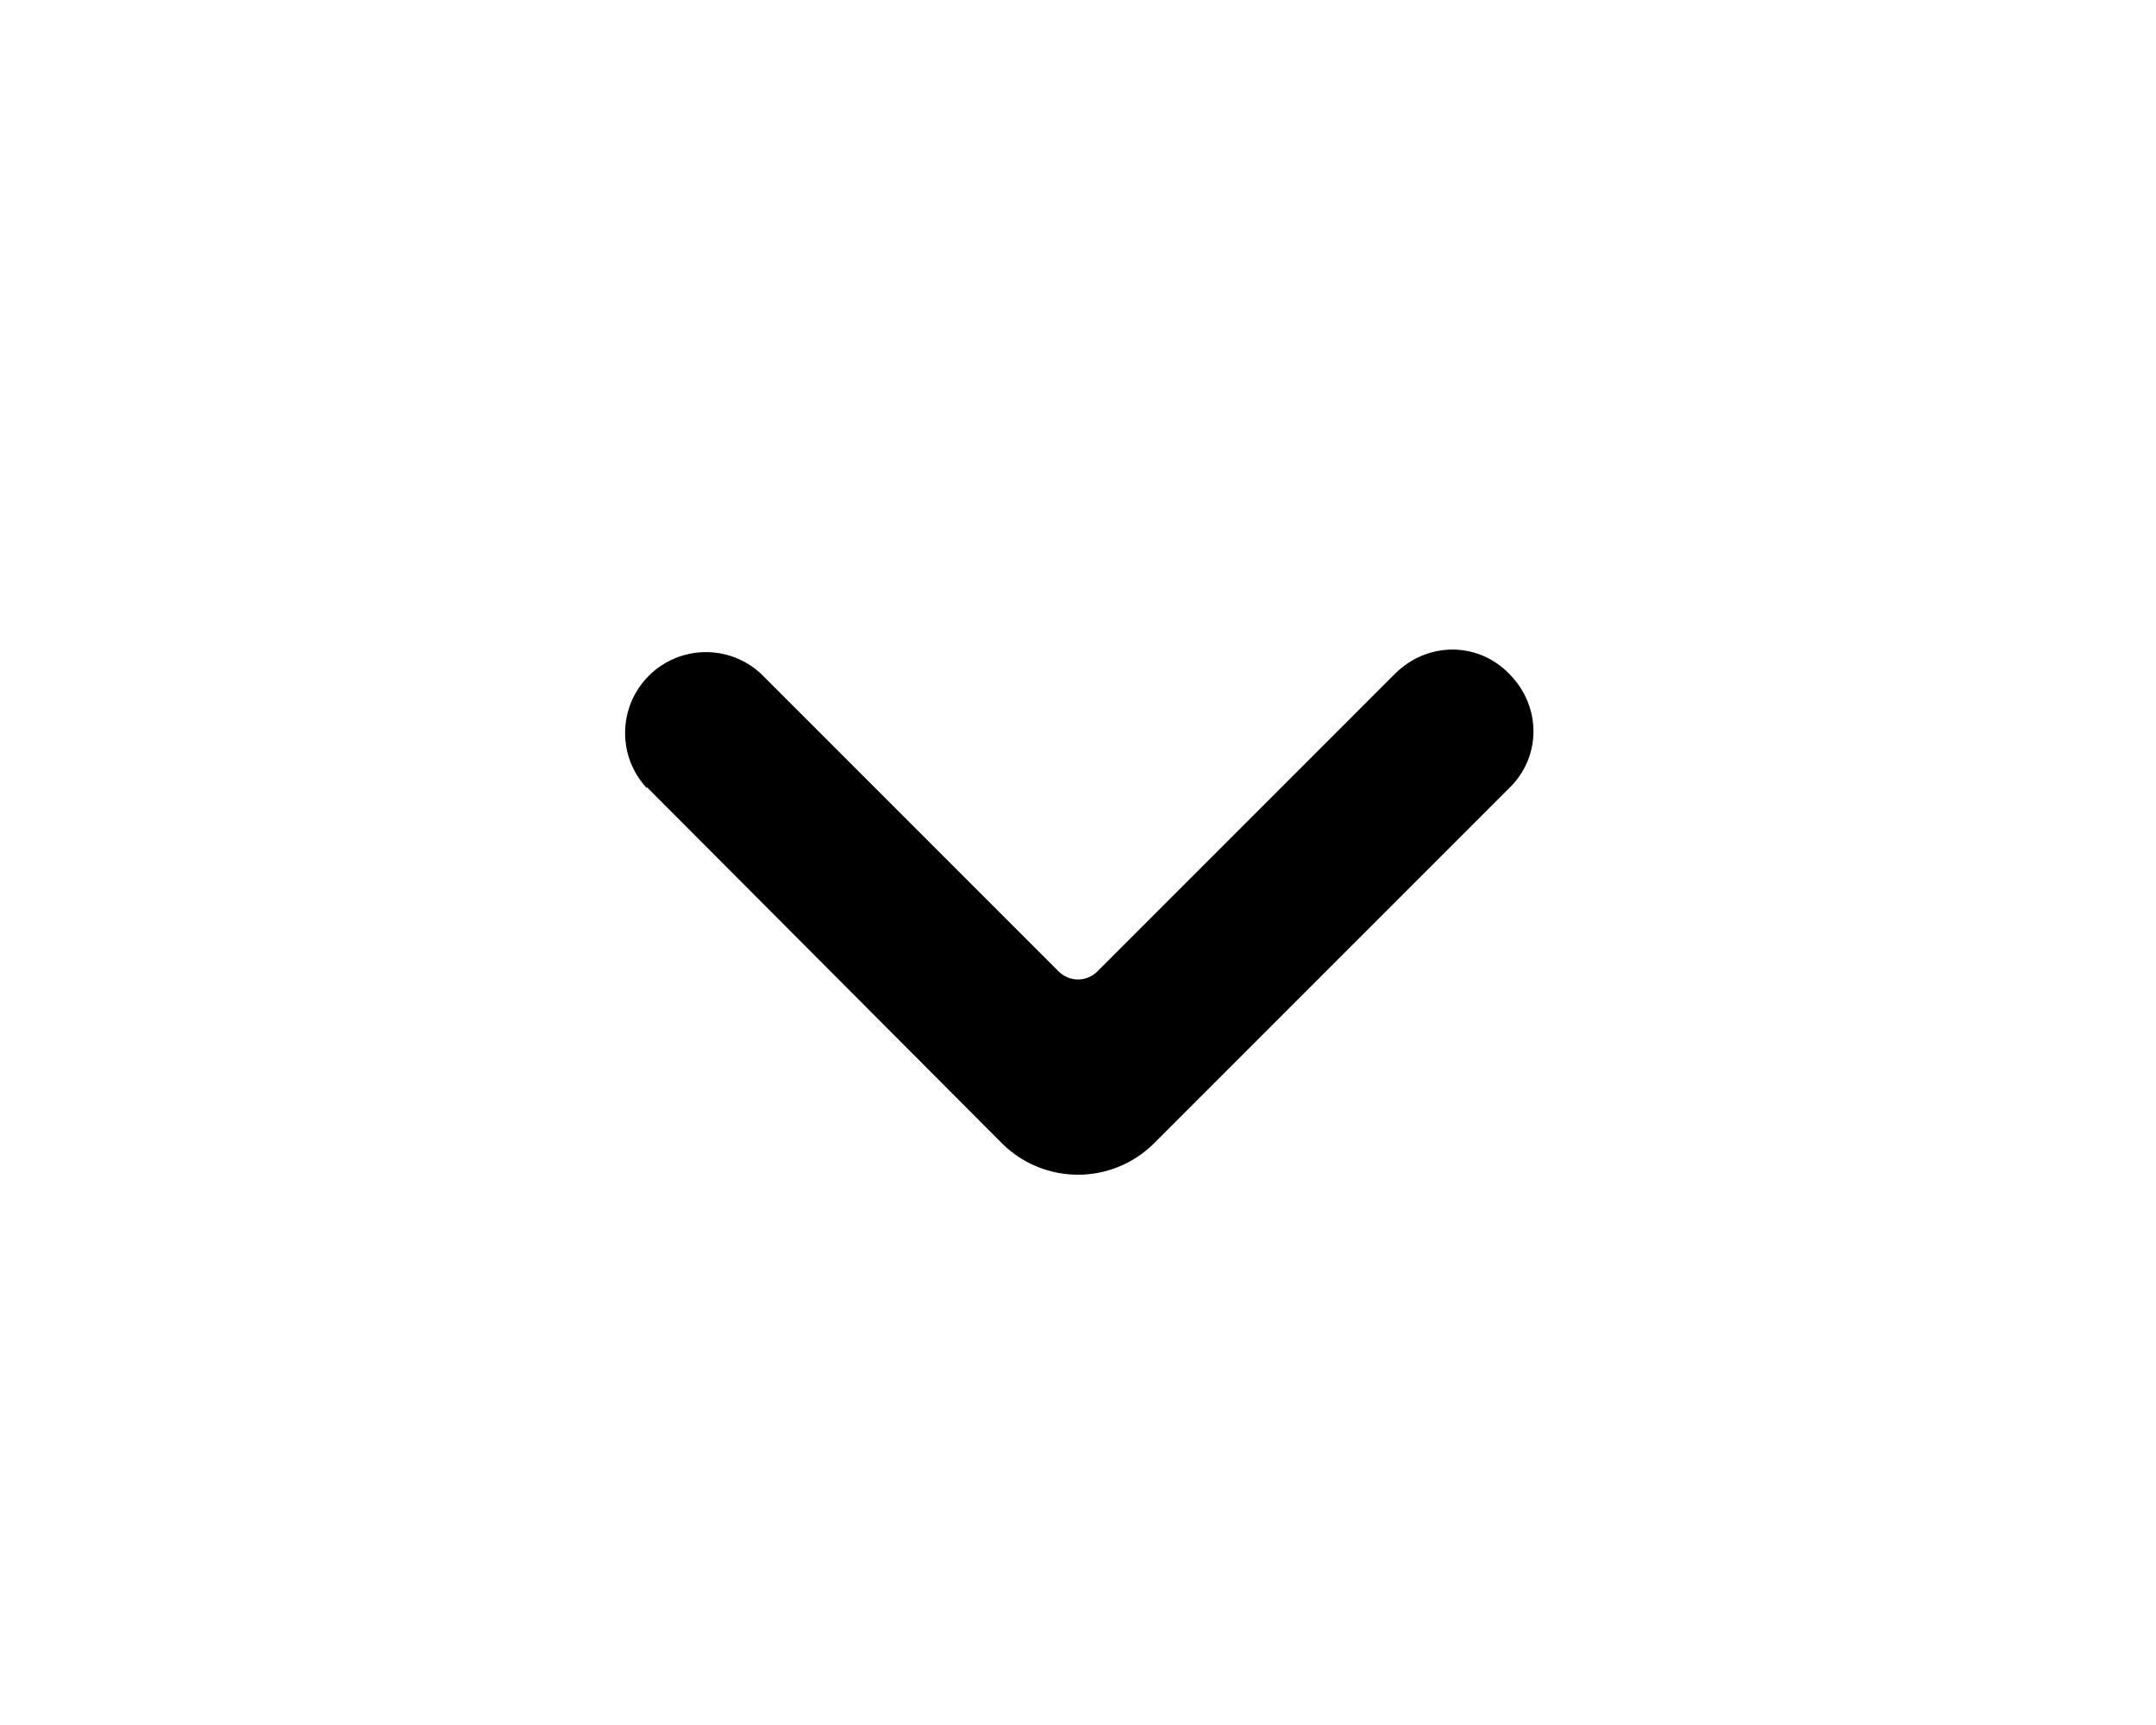
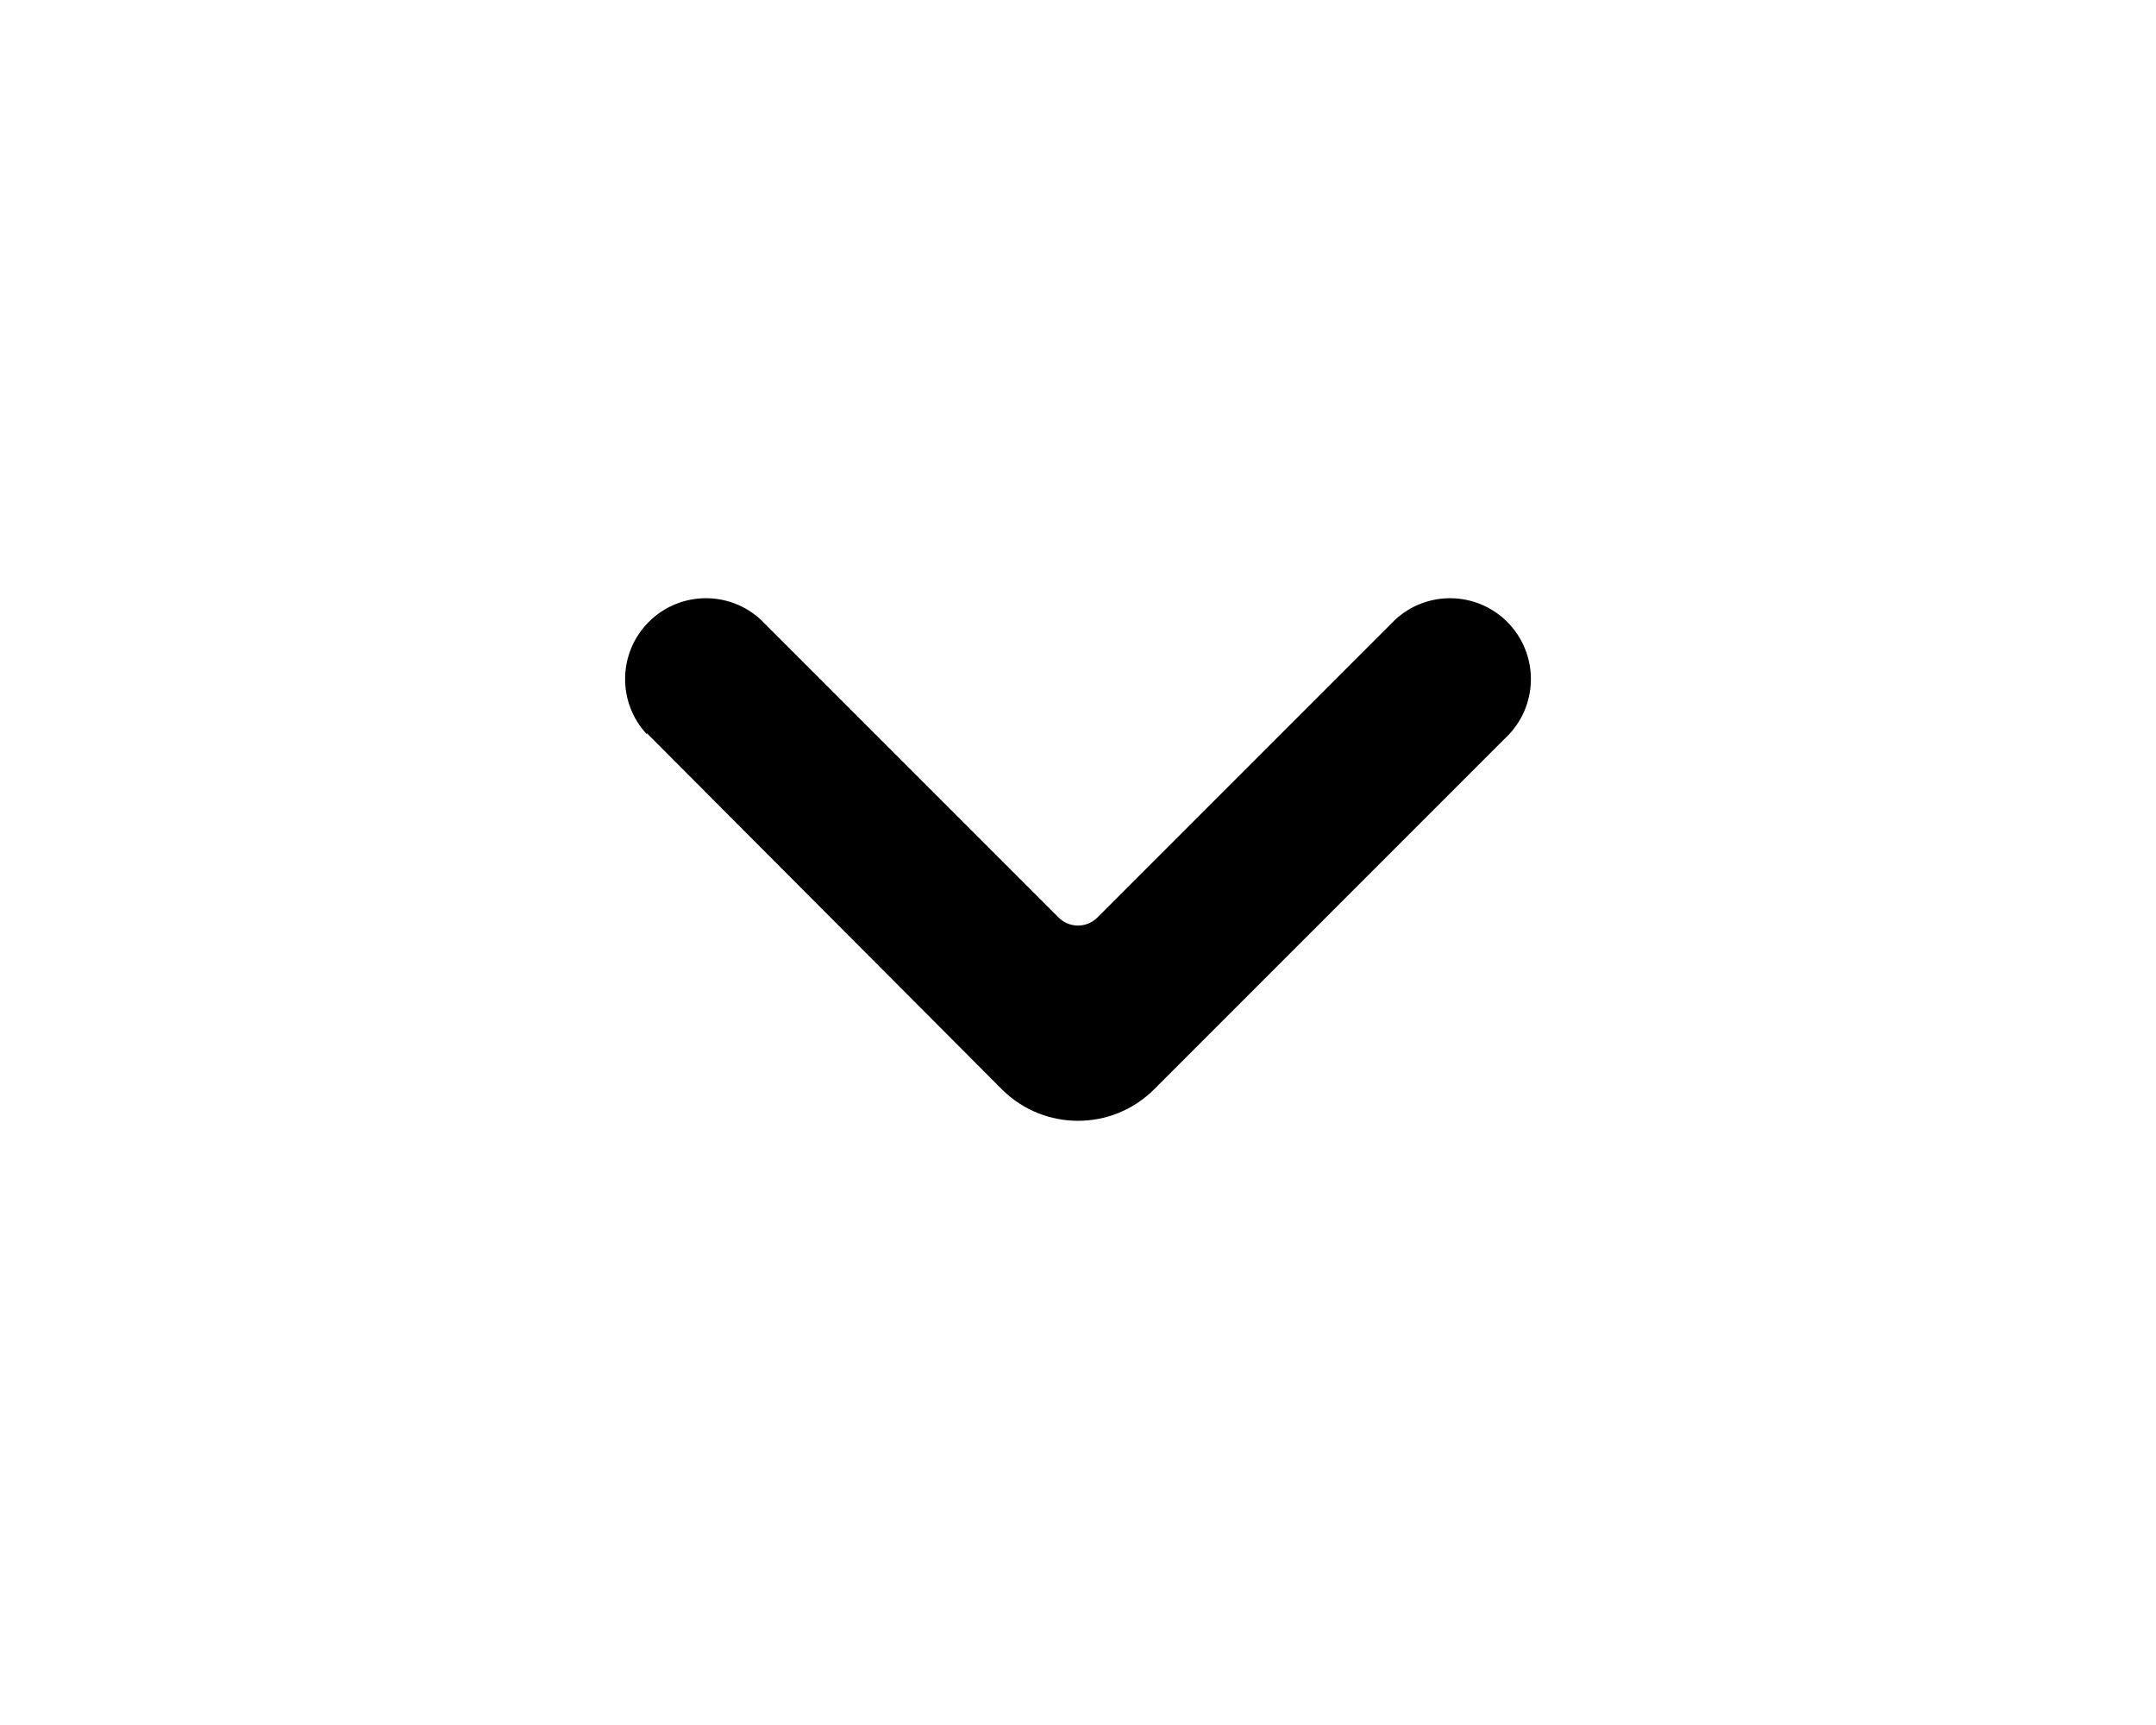
<svg xmlns="http://www.w3.org/2000/svg" viewBox="0 0 20 16" fill="currentColor">
-   <path fill-rule="evenodd" d="M6 7.31a.75.75 0 0 1 1.06-1.06l2.76 2.76c.1.1.26.1.36 0l2.76-2.76c.3-.3.77-.3 1.06 0 .3.3.3.77 0 1.06l-3.3 3.3a1 1 0 0 1-1.4 0L6 7.3Z" />
+   <path fill-rule="evenodd" d="M6 6.81a.75.75 0 0 1 1.06-1.06l2.76 2.76c.1.1.26.1.36 0l2.76-2.76A.75.75 0 0 1 14 6.81l-3.3 3.3a1 1 0 0 1-1.4 0L6 6.8Z" />
</svg>
